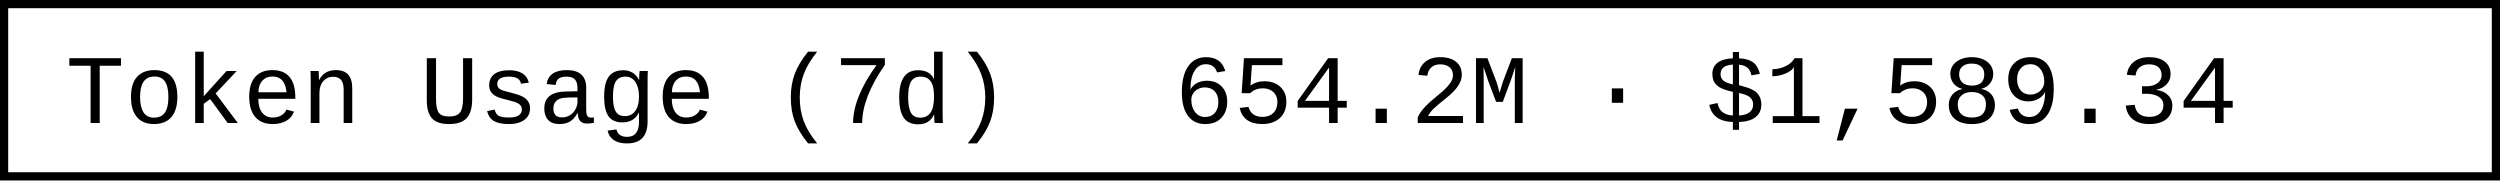
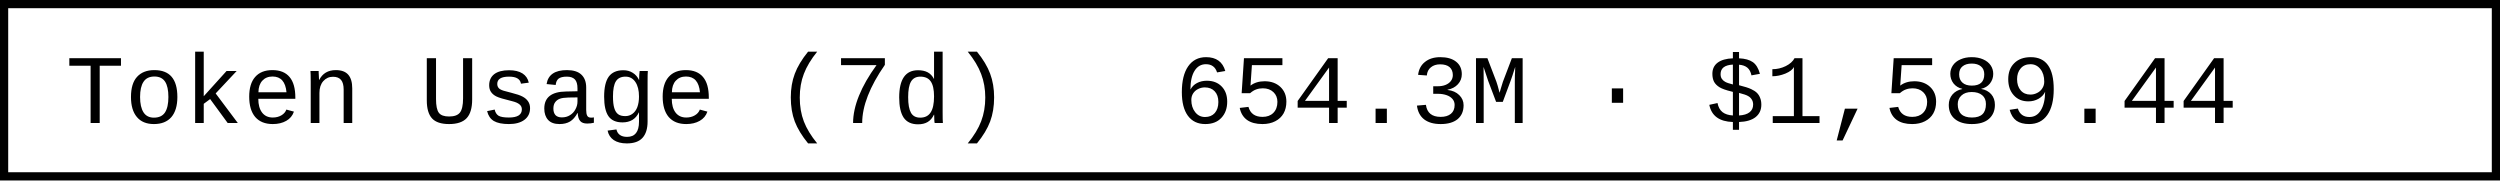
- <svg xmlns="http://www.w3.org/2000/svg" width="304.8" height="22" role="img" aria-label="Token Usage (7d): 654.2M · $1,589.34">
+ <svg xmlns="http://www.w3.org/2000/svg" width="304.8" height="22" role="img" aria-label="Token Usage (7d): 654.3M · $1,589.44">
  <rect x="0.5" y="0.5" width="303.8" height="21" fill="#fff" stroke="#000" stroke-width="1" />
  <g font-family="'Consolas','Monaco','Courier New',monospace" font-size="12" fill="#000">
    <text x="8" y="15">Token Usage (7d)</text>
-     <text x="143.2" y="15">654.2M · $1,589.34</text>
+     <text x="143.2" y="15">654.3M · $1,589.44</text>
  </g>
</svg>
